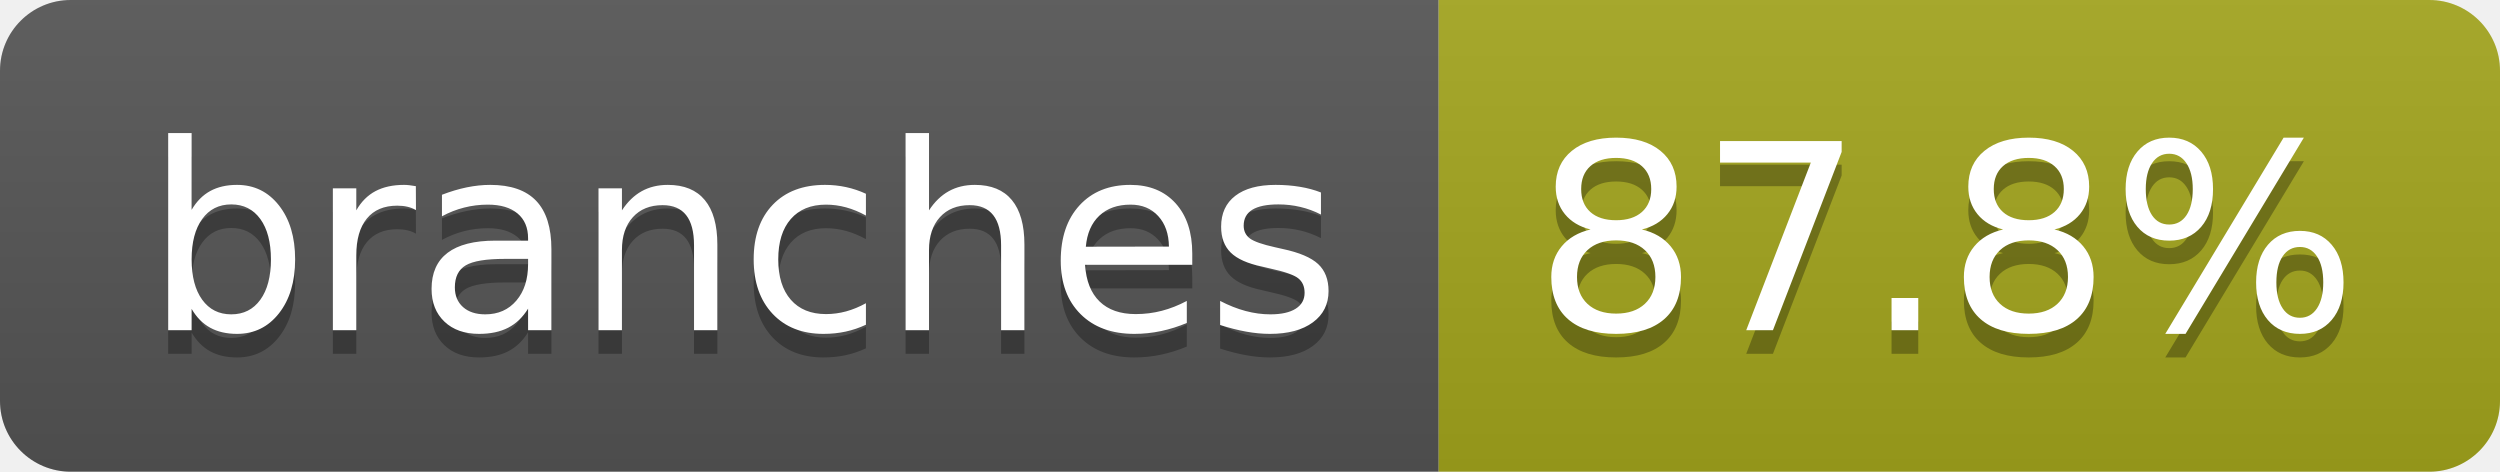
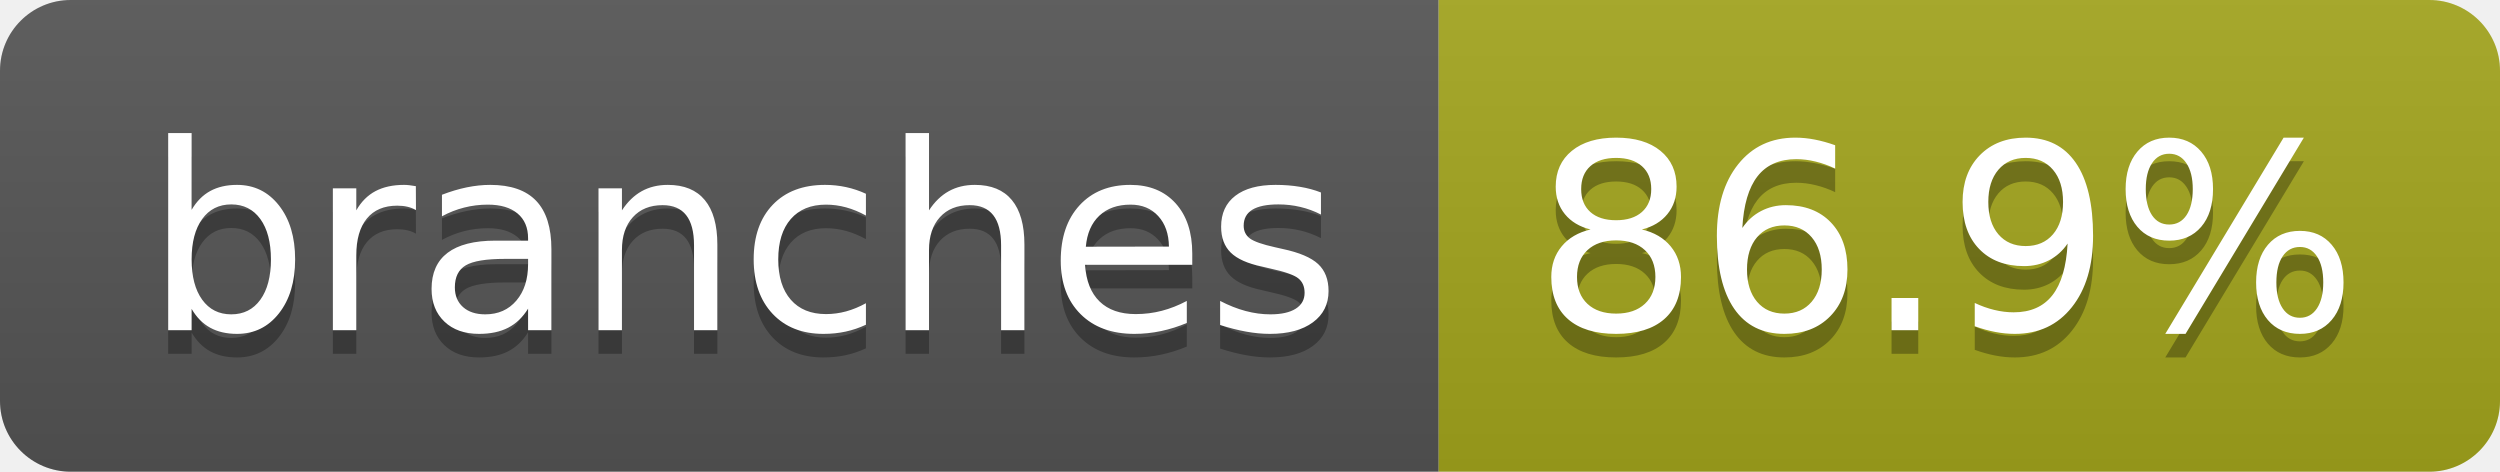
- <svg xmlns="http://www.w3.org/2000/svg" width="106" height="20" role="img" aria-label="branches: 87.8%">
+ <svg xmlns="http://www.w3.org/2000/svg" width="106" height="20" role="img" aria-label="branches: 86.9%">
  <linearGradient id="s" x2="0" y2="100%">
    <stop offset="0" stop-color="#bbb" stop-opacity=".1" />
    <stop offset="1" stop-opacity=".1" />
  </linearGradient>
  <clipPath id="r">
    <rect width="106" height="20" rx="3" fill="#fff" />
  </clipPath>
  <g clip-path="url(#r)">
    <rect width="61" height="20" fill="#555" />
    <rect x="61" width="45" height="20" fill="#a4a61d" />
    <rect width="106" height="20" fill="url(#s)" />
  </g>
  <g fill="#fff" text-anchor="middle" font-family="Verdana,Geneva,DejaVu Sans,sans-serif" text-rendering="geometricPrecision" font-size="110">
    <text aria-hidden="true" x="315" y="150" fill="#010101" fill-opacity=".3" transform="scale(.1)" textLength="507">branches</text>
    <text x="315" y="140" transform="scale(.1)" fill="#fff" textLength="507">branches</text>
-     <text aria-hidden="true" x="825" y="150" fill="#010101" fill-opacity=".3" transform="scale(.1)" textLength="350">87.8%</text>
-     <text x="825" y="140" transform="scale(.1)" fill="#fff" textLength="350">87.8%</text>
+     <text aria-hidden="true" x="825" y="150" fill="#010101" fill-opacity=".3" transform="scale(.1)" textLength="350">86.9%</text>
+     <text x="825" y="140" transform="scale(.1)" fill="#fff" textLength="350">86.9%</text>
  </g>
</svg>
